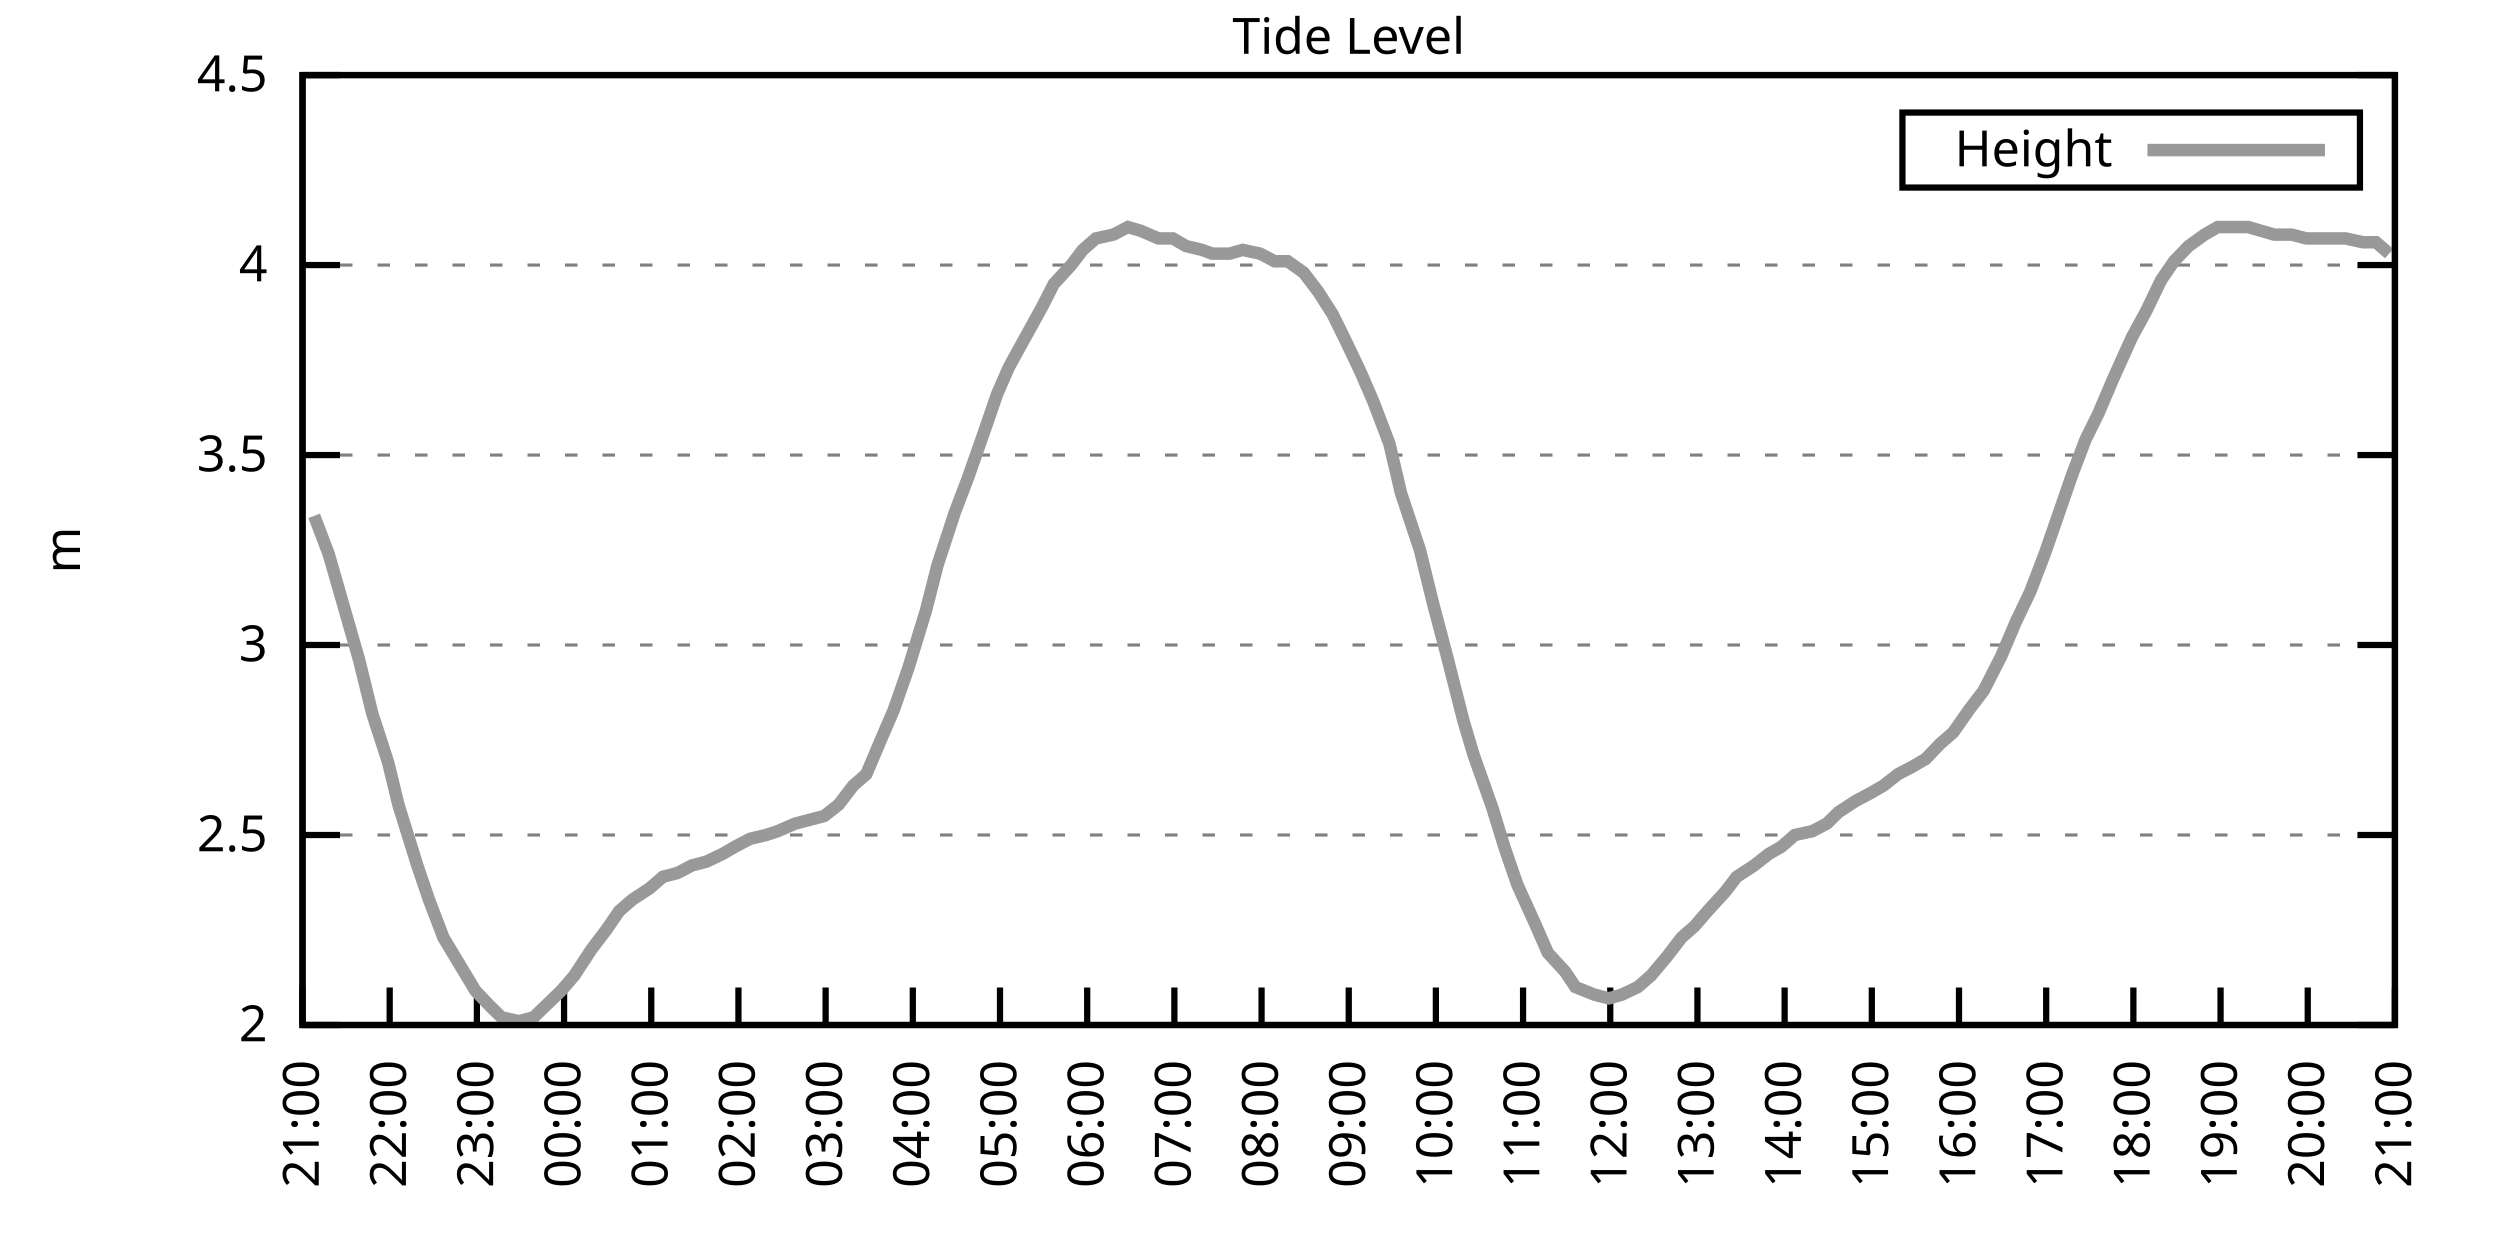
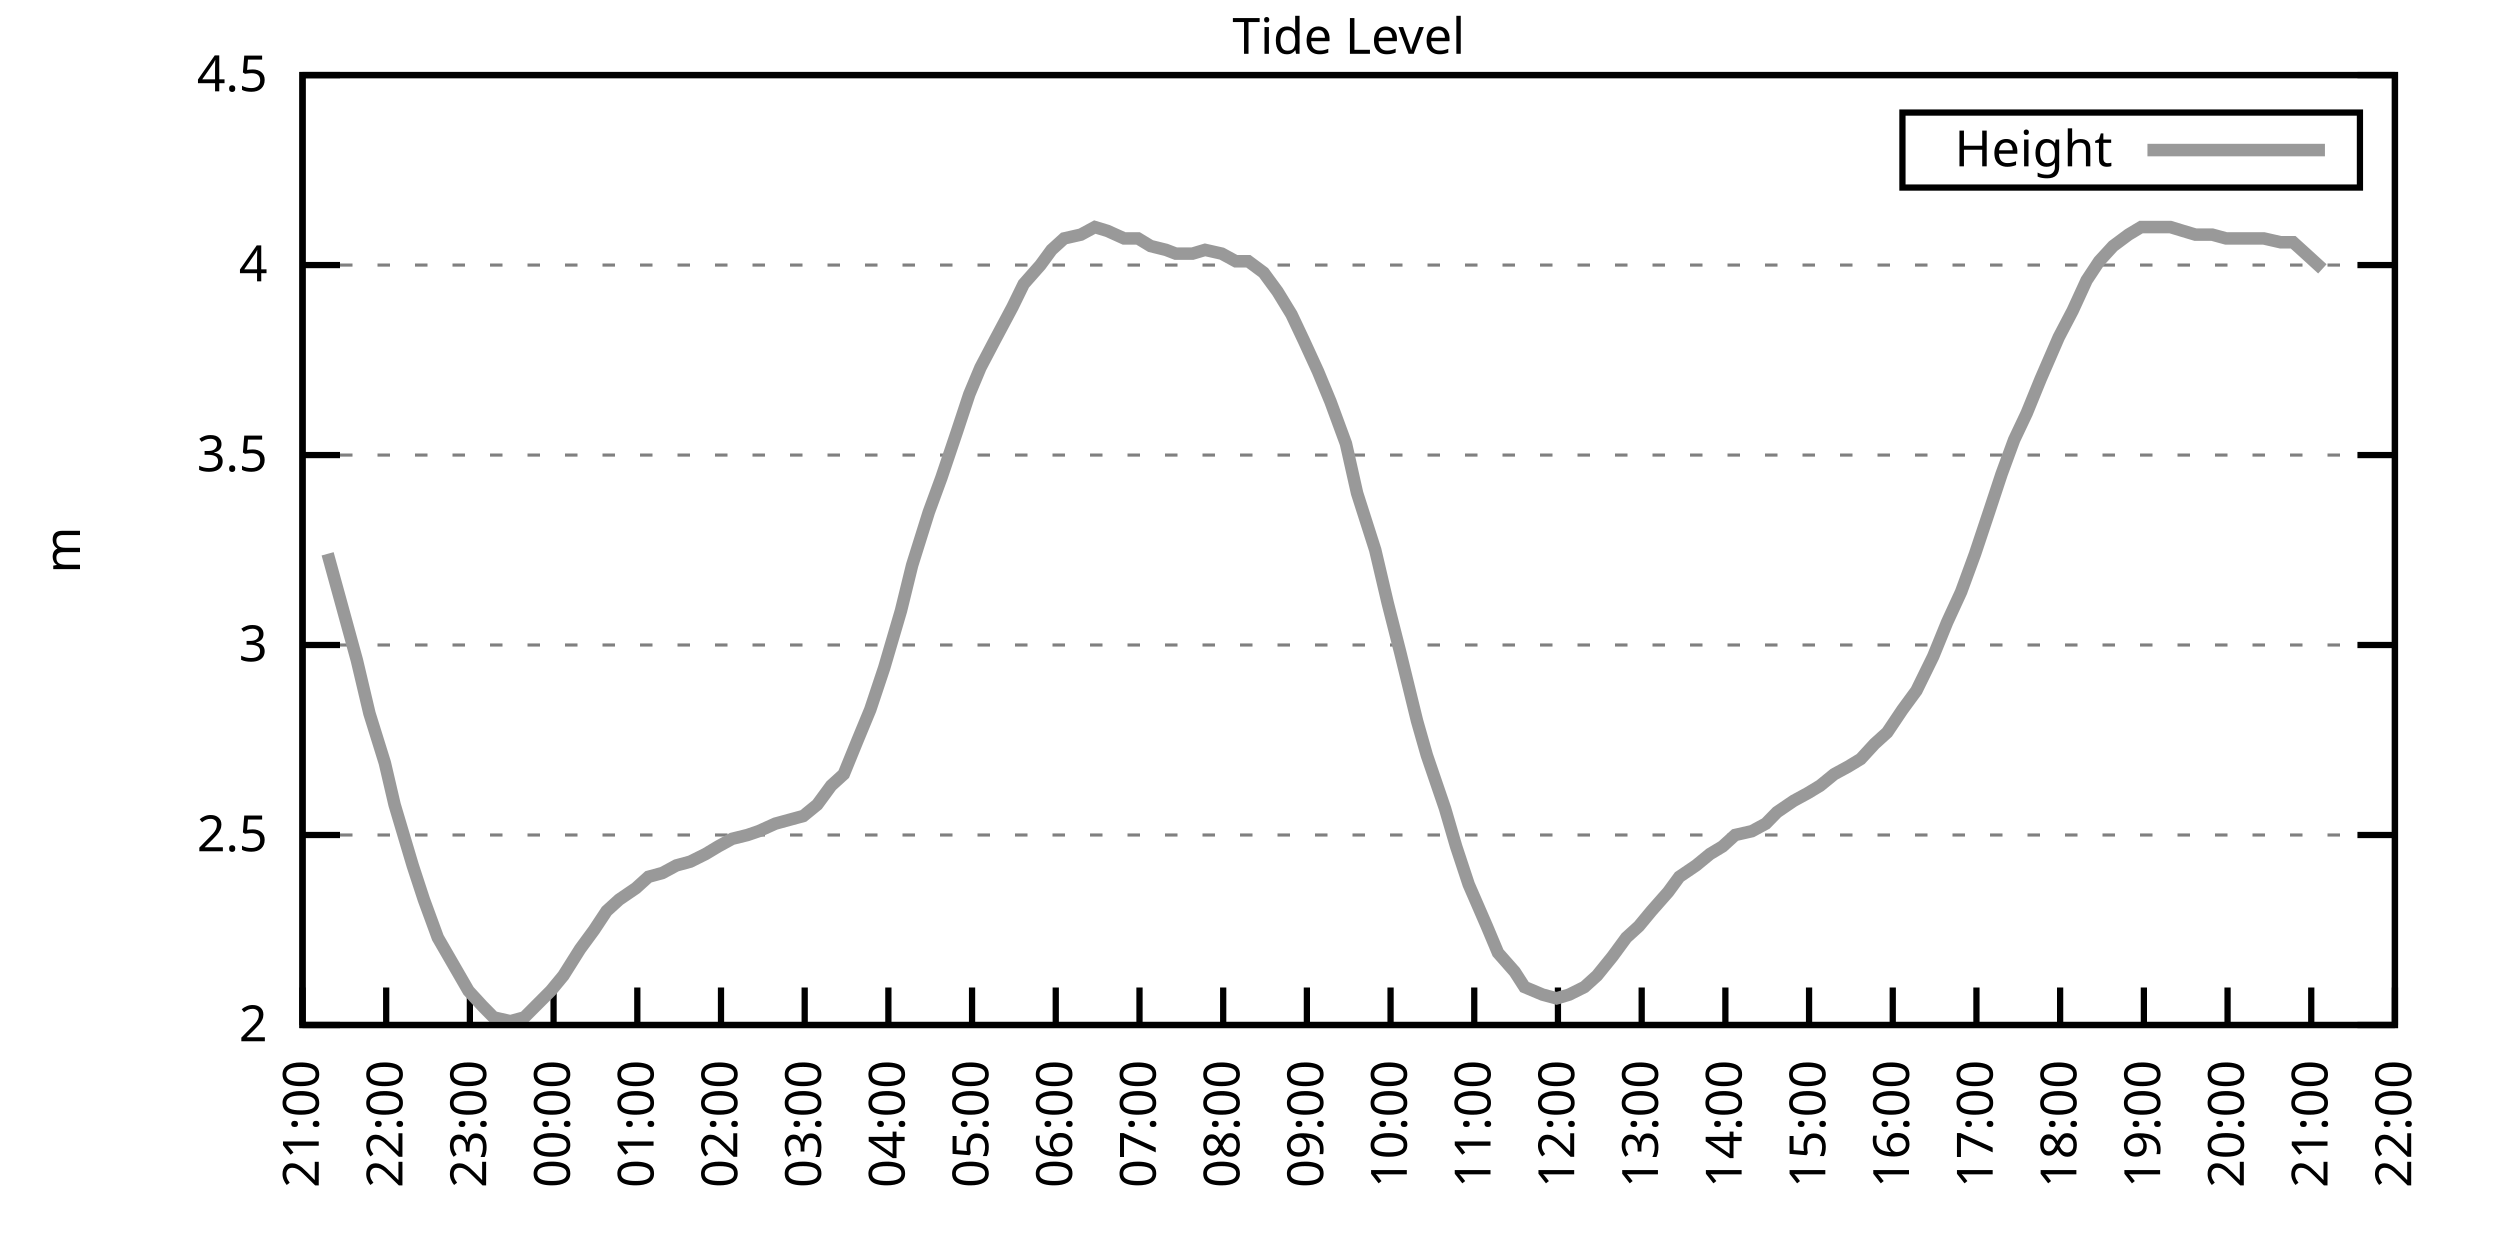
<svg xmlns="http://www.w3.org/2000/svg" xmlns:xlink="http://www.w3.org/1999/xlink" width="400" height="200" viewBox="0 0 400 200">
  <g id="gnuplot_canvas">
    <rect x="0" y="0" width="400" height="200" fill="none" />
    <defs>
      <circle id="gpDot" r="0.5" stroke-width="0.5" stroke="currentColor" />
      <path id="gpPt0" stroke-width="0.333" stroke="currentColor" d="M-1,0 h2 M0,-1 v2" />
      <path id="gpPt1" stroke-width="0.333" stroke="currentColor" d="M-1,-1 L1,1 M1,-1 L-1,1" />
      <path id="gpPt2" stroke-width="0.333" stroke="currentColor" d="M-1,0 L1,0 M0,-1 L0,1 M-1,-1 L1,1 M-1,1 L1,-1" />
      <rect id="gpPt3" stroke-width="0.333" stroke="currentColor" x="-1" y="-1" width="2" height="2" />
      <rect id="gpPt4" stroke-width="0.333" stroke="currentColor" fill="currentColor" x="-1" y="-1" width="2" height="2" />
      <circle id="gpPt5" stroke-width="0.333" stroke="currentColor" cx="0" cy="0" r="1" />
      <use xlink:href="#gpPt5" id="gpPt6" fill="currentColor" stroke="none" />
      <path id="gpPt7" stroke-width="0.333" stroke="currentColor" d="M0,-1.33 L-1.33,0.67 L1.33,0.67 z" />
      <use xlink:href="#gpPt7" id="gpPt8" fill="currentColor" stroke="none" />
      <use xlink:href="#gpPt7" id="gpPt9" stroke="currentColor" transform="rotate(180)" />
      <use xlink:href="#gpPt9" id="gpPt10" fill="currentColor" stroke="none" />
      <use xlink:href="#gpPt3" id="gpPt11" stroke="currentColor" transform="rotate(45)" />
      <use xlink:href="#gpPt11" id="gpPt12" fill="currentColor" stroke="none" />
      <path id="gpPt13" stroke-width="0.333" stroke="currentColor" d="M0,1.330 L1.265,0.411 L0.782,-1.067 L-0.782,-1.076 L-1.265,0.411 z" />
      <use xlink:href="#gpPt13" id="gpPt14" fill="currentColor" stroke="none" />
      <filter id="textbox" filterUnits="objectBoundingBox" x="0" y="0" height="1" width="1">
        <feFlood flood-color="white" flood-opacity="1" result="bgnd" />
        <feComposite in="SourceGraphic" in2="bgnd" operator="atop" />
      </filter>
      <filter id="greybox" filterUnits="objectBoundingBox" x="0" y="0" height="1" width="1">
        <feFlood flood-color="lightgrey" flood-opacity="1" result="grey" />
        <feComposite in="SourceGraphic" in2="grey" operator="atop" />
      </filter>
    </defs>
    <g fill="none" color="white" stroke="currentColor" stroke-width="1.00" stroke-linecap="butt" stroke-linejoin="miter">
</g>
    <g fill="none" color="black" stroke="currentColor" stroke-width="1.00" stroke-linecap="butt" stroke-linejoin="miter">
      <g stroke="none" shape-rendering="crispEdges">
        <polygon fill="rgb(255, 255, 255)" points="48.40,164.00 383.18,164.00 383.18,12.02 48.40,12.02 " />
      </g>
    </g>
    <g fill="none" color="black" stroke="currentColor" stroke-width="1.00" stroke-linecap="butt" stroke-linejoin="miter">
</g>
    <g fill="none" color="black" stroke="black" stroke-width="0.50" stroke-linecap="butt" stroke-linejoin="miter">
</g>
    <g fill="none" color="gray" stroke="currentColor" stroke-width="0.50" stroke-linecap="butt" stroke-linejoin="miter">
      <path stroke="gray" stroke-dasharray="2,4" class="gridline" d="M48.40,164.00 L383.19,164.00  " />
    </g>
    <g fill="none" color="gray" stroke="gray" stroke-width="1.00" stroke-linecap="butt" stroke-linejoin="miter">
</g>
    <g fill="none" color="black" stroke="currentColor" stroke-width="1.00" stroke-linecap="butt" stroke-linejoin="miter">
      <path stroke="black" d="M48.40,164.00 L54.40,164.00 M383.19,164.00 L377.19,164.00  " />
      <g transform="translate(42.80,166.60)" stroke="none" fill="black" font-family="Sans" font-size="8.00" text-anchor="end">
        <text>
          <tspan font-family="Sans"> 2</tspan>
        </text>
      </g>
    </g>
    <g fill="none" color="black" stroke="currentColor" stroke-width="1.00" stroke-linecap="butt" stroke-linejoin="miter">
</g>
    <g fill="none" color="black" stroke="black" stroke-width="0.50" stroke-linecap="butt" stroke-linejoin="miter">
</g>
    <g fill="none" color="gray" stroke="currentColor" stroke-width="0.50" stroke-linecap="butt" stroke-linejoin="miter">
      <path stroke="gray" stroke-dasharray="2,4" class="gridline" d="M48.40,133.60 L383.19,133.60  " />
    </g>
    <g fill="none" color="gray" stroke="gray" stroke-width="1.00" stroke-linecap="butt" stroke-linejoin="miter">
</g>
    <g fill="none" color="black" stroke="currentColor" stroke-width="1.00" stroke-linecap="butt" stroke-linejoin="miter">
      <path stroke="black" d="M48.40,133.60 L54.40,133.60 M383.19,133.60 L377.19,133.60  " />
      <g transform="translate(42.80,136.20)" stroke="none" fill="black" font-family="Sans" font-size="8.00" text-anchor="end">
        <text>
          <tspan font-family="Sans"> 2.5</tspan>
        </text>
      </g>
    </g>
    <g fill="none" color="black" stroke="currentColor" stroke-width="1.00" stroke-linecap="butt" stroke-linejoin="miter">
</g>
    <g fill="none" color="black" stroke="black" stroke-width="0.50" stroke-linecap="butt" stroke-linejoin="miter">
</g>
    <g fill="none" color="gray" stroke="currentColor" stroke-width="0.50" stroke-linecap="butt" stroke-linejoin="miter">
      <path stroke="gray" stroke-dasharray="2,4" class="gridline" d="M48.40,103.20 L383.19,103.20  " />
    </g>
    <g fill="none" color="gray" stroke="gray" stroke-width="1.00" stroke-linecap="butt" stroke-linejoin="miter">
</g>
    <g fill="none" color="black" stroke="currentColor" stroke-width="1.00" stroke-linecap="butt" stroke-linejoin="miter">
      <path stroke="black" d="M48.40,103.20 L54.40,103.20 M383.19,103.20 L377.19,103.20  " />
      <g transform="translate(42.80,105.80)" stroke="none" fill="black" font-family="Sans" font-size="8.00" text-anchor="end">
        <text>
          <tspan font-family="Sans"> 3</tspan>
        </text>
      </g>
    </g>
    <g fill="none" color="black" stroke="currentColor" stroke-width="1.00" stroke-linecap="butt" stroke-linejoin="miter">
</g>
    <g fill="none" color="black" stroke="black" stroke-width="0.50" stroke-linecap="butt" stroke-linejoin="miter">
</g>
    <g fill="none" color="gray" stroke="currentColor" stroke-width="0.50" stroke-linecap="butt" stroke-linejoin="miter">
      <path stroke="gray" stroke-dasharray="2,4" class="gridline" d="M48.40,72.81 L383.19,72.81  " />
    </g>
    <g fill="none" color="gray" stroke="gray" stroke-width="1.00" stroke-linecap="butt" stroke-linejoin="miter">
</g>
    <g fill="none" color="black" stroke="currentColor" stroke-width="1.00" stroke-linecap="butt" stroke-linejoin="miter">
      <path stroke="black" d="M48.40,72.81 L54.40,72.81 M383.19,72.81 L377.19,72.81  " />
      <g transform="translate(42.80,75.41)" stroke="none" fill="black" font-family="Sans" font-size="8.00" text-anchor="end">
        <text>
          <tspan font-family="Sans"> 3.5</tspan>
        </text>
      </g>
    </g>
    <g fill="none" color="black" stroke="currentColor" stroke-width="1.00" stroke-linecap="butt" stroke-linejoin="miter">
</g>
    <g fill="none" color="black" stroke="black" stroke-width="0.50" stroke-linecap="butt" stroke-linejoin="miter">
</g>
    <g fill="none" color="gray" stroke="currentColor" stroke-width="0.50" stroke-linecap="butt" stroke-linejoin="miter">
      <path stroke="gray" stroke-dasharray="2,4" class="gridline" d="M48.40,42.41 L383.19,42.41  " />
    </g>
    <g fill="none" color="gray" stroke="gray" stroke-width="1.00" stroke-linecap="butt" stroke-linejoin="miter">
</g>
    <g fill="none" color="black" stroke="currentColor" stroke-width="1.00" stroke-linecap="butt" stroke-linejoin="miter">
      <path stroke="black" d="M48.40,42.41 L54.40,42.41 M383.19,42.41 L377.19,42.41  " />
      <g transform="translate(42.80,45.01)" stroke="none" fill="black" font-family="Sans" font-size="8.00" text-anchor="end">
        <text>
          <tspan font-family="Sans"> 4</tspan>
        </text>
      </g>
    </g>
    <g fill="none" color="black" stroke="currentColor" stroke-width="1.00" stroke-linecap="butt" stroke-linejoin="miter">
</g>
    <g fill="none" color="black" stroke="black" stroke-width="0.50" stroke-linecap="butt" stroke-linejoin="miter">
</g>
    <g fill="none" color="gray" stroke="currentColor" stroke-width="0.50" stroke-linecap="butt" stroke-linejoin="miter">
      <path stroke="gray" stroke-dasharray="2,4" class="gridline" d="M48.40,12.01 L383.19,12.01  " />
    </g>
    <g fill="none" color="gray" stroke="gray" stroke-width="1.00" stroke-linecap="butt" stroke-linejoin="miter">
</g>
    <g fill="none" color="black" stroke="currentColor" stroke-width="1.00" stroke-linecap="butt" stroke-linejoin="miter">
      <path stroke="black" d="M48.40,12.01 L54.40,12.01 M383.19,12.01 L377.19,12.01  " />
      <g transform="translate(42.80,14.61)" stroke="none" fill="black" font-family="Sans" font-size="8.00" text-anchor="end">
        <text>
          <tspan font-family="Sans"> 4.5</tspan>
        </text>
      </g>
    </g>
    <g fill="none" color="black" stroke="currentColor" stroke-width="1.00" stroke-linecap="butt" stroke-linejoin="miter">
      <path stroke="black" d="M48.40,164.00 L48.40,158.00  " />
      <g transform="translate(51.00,169.60) rotate(270.00)" stroke="none" fill="black" font-family="Sans" font-size="8.00" text-anchor="end">
        <text>
          <tspan font-family="Sans">21:00</tspan>
        </text>
      </g>
    </g>
    <g fill="none" color="black" stroke="currentColor" stroke-width="1.00" stroke-linecap="butt" stroke-linejoin="miter">
-       <path stroke="black" d="M62.35,164.00 L62.35,158.00  " />
-       <g transform="translate(64.95,169.60) rotate(270.00)" stroke="none" fill="black" font-family="Sans" font-size="8.00" text-anchor="end">
+       <path stroke="black" d="M61.79,164.00 L61.79,158.00  " />
+       <g transform="translate(64.39,169.60) rotate(270.00)" stroke="none" fill="black" font-family="Sans" font-size="8.00" text-anchor="end">
        <text>
          <tspan font-family="Sans">22:00</tspan>
        </text>
      </g>
    </g>
    <g fill="none" color="black" stroke="currentColor" stroke-width="1.00" stroke-linecap="butt" stroke-linejoin="miter">
-       <path stroke="black" d="M76.30,164.00 L76.30,158.00  " />
-       <g transform="translate(78.90,169.60) rotate(270.00)" stroke="none" fill="black" font-family="Sans" font-size="8.00" text-anchor="end">
+       <path stroke="black" d="M75.18,164.00 L75.18,158.00  " />
+       <g transform="translate(77.78,169.60) rotate(270.00)" stroke="none" fill="black" font-family="Sans" font-size="8.00" text-anchor="end">
        <text>
          <tspan font-family="Sans">23:00</tspan>
        </text>
      </g>
    </g>
    <g fill="none" color="black" stroke="currentColor" stroke-width="1.00" stroke-linecap="butt" stroke-linejoin="miter">
-       <path stroke="black" d="M90.25,164.00 L90.25,158.00  " />
-       <g transform="translate(92.85,169.60) rotate(270.00)" stroke="none" fill="black" font-family="Sans" font-size="8.00" text-anchor="end">
+       <path stroke="black" d="M88.57,164.00 L88.57,158.00  " />
+       <g transform="translate(91.17,169.60) rotate(270.00)" stroke="none" fill="black" font-family="Sans" font-size="8.00" text-anchor="end">
        <text>
          <tspan font-family="Sans">00:00</tspan>
        </text>
      </g>
    </g>
    <g fill="none" color="black" stroke="currentColor" stroke-width="1.00" stroke-linecap="butt" stroke-linejoin="miter">
-       <path stroke="black" d="M104.20,164.00 L104.20,158.00  " />
-       <g transform="translate(106.80,169.60) rotate(270.00)" stroke="none" fill="black" font-family="Sans" font-size="8.00" text-anchor="end">
+       <path stroke="black" d="M101.97,164.00 L101.97,158.00  " />
+       <g transform="translate(104.57,169.60) rotate(270.00)" stroke="none" fill="black" font-family="Sans" font-size="8.00" text-anchor="end">
        <text>
          <tspan font-family="Sans">01:00</tspan>
        </text>
      </g>
    </g>
    <g fill="none" color="black" stroke="currentColor" stroke-width="1.00" stroke-linecap="butt" stroke-linejoin="miter">
-       <path stroke="black" d="M118.15,164.00 L118.15,158.00  " />
-       <g transform="translate(120.75,169.60) rotate(270.00)" stroke="none" fill="black" font-family="Sans" font-size="8.00" text-anchor="end">
+       <path stroke="black" d="M115.36,164.00 L115.36,158.00  " />
+       <g transform="translate(117.96,169.60) rotate(270.00)" stroke="none" fill="black" font-family="Sans" font-size="8.00" text-anchor="end">
        <text>
          <tspan font-family="Sans">02:00</tspan>
        </text>
      </g>
    </g>
    <g fill="none" color="black" stroke="currentColor" stroke-width="1.00" stroke-linecap="butt" stroke-linejoin="miter">
-       <path stroke="black" d="M132.10,164.00 L132.10,158.00  " />
-       <g transform="translate(134.70,169.60) rotate(270.00)" stroke="none" fill="black" font-family="Sans" font-size="8.00" text-anchor="end">
+       <path stroke="black" d="M128.75,164.00 L128.75,158.00  " />
+       <g transform="translate(131.35,169.60) rotate(270.00)" stroke="none" fill="black" font-family="Sans" font-size="8.00" text-anchor="end">
        <text>
          <tspan font-family="Sans">03:00</tspan>
        </text>
      </g>
    </g>
    <g fill="none" color="black" stroke="currentColor" stroke-width="1.00" stroke-linecap="butt" stroke-linejoin="miter">
-       <path stroke="black" d="M146.05,164.00 L146.05,158.00  " />
-       <g transform="translate(148.65,169.60) rotate(270.00)" stroke="none" fill="black" font-family="Sans" font-size="8.00" text-anchor="end">
+       <path stroke="black" d="M142.14,164.00 L142.14,158.00  " />
+       <g transform="translate(144.74,169.60) rotate(270.00)" stroke="none" fill="black" font-family="Sans" font-size="8.00" text-anchor="end">
        <text>
          <tspan font-family="Sans">04:00</tspan>
        </text>
      </g>
    </g>
    <g fill="none" color="black" stroke="currentColor" stroke-width="1.00" stroke-linecap="butt" stroke-linejoin="miter">
-       <path stroke="black" d="M160.00,164.00 L160.00,158.00  " />
-       <g transform="translate(162.60,169.60) rotate(270.00)" stroke="none" fill="black" font-family="Sans" font-size="8.00" text-anchor="end">
+       <path stroke="black" d="M155.53,164.00 L155.53,158.00  " />
+       <g transform="translate(158.13,169.60) rotate(270.00)" stroke="none" fill="black" font-family="Sans" font-size="8.00" text-anchor="end">
        <text>
          <tspan font-family="Sans">05:00</tspan>
        </text>
      </g>
    </g>
    <g fill="none" color="black" stroke="currentColor" stroke-width="1.00" stroke-linecap="butt" stroke-linejoin="miter">
-       <path stroke="black" d="M173.95,164.00 L173.95,158.00  " />
-       <g transform="translate(176.55,169.60) rotate(270.00)" stroke="none" fill="black" font-family="Sans" font-size="8.00" text-anchor="end">
+       <path stroke="black" d="M168.92,164.00 L168.92,158.00  " />
+       <g transform="translate(171.52,169.60) rotate(270.00)" stroke="none" fill="black" font-family="Sans" font-size="8.00" text-anchor="end">
        <text>
          <tspan font-family="Sans">06:00</tspan>
        </text>
      </g>
    </g>
    <g fill="none" color="black" stroke="currentColor" stroke-width="1.00" stroke-linecap="butt" stroke-linejoin="miter">
-       <path stroke="black" d="M187.90,164.00 L187.90,158.00  " />
-       <g transform="translate(190.50,169.60) rotate(270.00)" stroke="none" fill="black" font-family="Sans" font-size="8.00" text-anchor="end">
+       <path stroke="black" d="M182.32,164.00 L182.32,158.00  " />
+       <g transform="translate(184.92,169.60) rotate(270.00)" stroke="none" fill="black" font-family="Sans" font-size="8.00" text-anchor="end">
        <text>
          <tspan font-family="Sans">07:00</tspan>
        </text>
      </g>
    </g>
    <g fill="none" color="black" stroke="currentColor" stroke-width="1.00" stroke-linecap="butt" stroke-linejoin="miter">
-       <path stroke="black" d="M201.85,164.00 L201.85,158.00  " />
-       <g transform="translate(204.45,169.60) rotate(270.00)" stroke="none" fill="black" font-family="Sans" font-size="8.00" text-anchor="end">
+       <path stroke="black" d="M195.71,164.00 L195.71,158.00  " />
+       <g transform="translate(198.31,169.60) rotate(270.00)" stroke="none" fill="black" font-family="Sans" font-size="8.00" text-anchor="end">
        <text>
          <tspan font-family="Sans">08:00</tspan>
        </text>
      </g>
    </g>
    <g fill="none" color="black" stroke="currentColor" stroke-width="1.00" stroke-linecap="butt" stroke-linejoin="miter">
-       <path stroke="black" d="M215.80,164.00 L215.80,158.00  " />
-       <g transform="translate(218.40,169.60) rotate(270.00)" stroke="none" fill="black" font-family="Sans" font-size="8.00" text-anchor="end">
+       <path stroke="black" d="M209.10,164.00 L209.10,158.00  " />
+       <g transform="translate(211.70,169.60) rotate(270.00)" stroke="none" fill="black" font-family="Sans" font-size="8.00" text-anchor="end">
        <text>
          <tspan font-family="Sans">09:00</tspan>
        </text>
      </g>
    </g>
    <g fill="none" color="black" stroke="currentColor" stroke-width="1.00" stroke-linecap="butt" stroke-linejoin="miter">
-       <path stroke="black" d="M229.74,164.00 L229.74,158.00  " />
-       <g transform="translate(232.34,169.60) rotate(270.00)" stroke="none" fill="black" font-family="Sans" font-size="8.00" text-anchor="end">
+       <path stroke="black" d="M222.49,164.00 L222.49,158.00  " />
+       <g transform="translate(225.09,169.60) rotate(270.00)" stroke="none" fill="black" font-family="Sans" font-size="8.00" text-anchor="end">
        <text>
          <tspan font-family="Sans">10:00</tspan>
        </text>
      </g>
    </g>
    <g fill="none" color="black" stroke="currentColor" stroke-width="1.00" stroke-linecap="butt" stroke-linejoin="miter">
-       <path stroke="black" d="M243.69,164.00 L243.69,158.00  " />
-       <g transform="translate(246.29,169.60) rotate(270.00)" stroke="none" fill="black" font-family="Sans" font-size="8.00" text-anchor="end">
+       <path stroke="black" d="M235.88,164.00 L235.88,158.00  " />
+       <g transform="translate(238.48,169.60) rotate(270.00)" stroke="none" fill="black" font-family="Sans" font-size="8.00" text-anchor="end">
        <text>
          <tspan font-family="Sans">11:00</tspan>
        </text>
      </g>
    </g>
    <g fill="none" color="black" stroke="currentColor" stroke-width="1.00" stroke-linecap="butt" stroke-linejoin="miter">
-       <path stroke="black" d="M257.64,164.00 L257.64,158.00  " />
-       <g transform="translate(260.24,169.60) rotate(270.00)" stroke="none" fill="black" font-family="Sans" font-size="8.00" text-anchor="end">
+       <path stroke="black" d="M249.27,164.00 L249.27,158.00  " />
+       <g transform="translate(251.87,169.60) rotate(270.00)" stroke="none" fill="black" font-family="Sans" font-size="8.00" text-anchor="end">
        <text>
          <tspan font-family="Sans">12:00</tspan>
        </text>
      </g>
    </g>
    <g fill="none" color="black" stroke="currentColor" stroke-width="1.00" stroke-linecap="butt" stroke-linejoin="miter">
-       <path stroke="black" d="M271.59,164.00 L271.59,158.00  " />
-       <g transform="translate(274.19,169.60) rotate(270.00)" stroke="none" fill="black" font-family="Sans" font-size="8.00" text-anchor="end">
+       <path stroke="black" d="M262.67,164.00 L262.67,158.00  " />
+       <g transform="translate(265.27,169.60) rotate(270.00)" stroke="none" fill="black" font-family="Sans" font-size="8.00" text-anchor="end">
        <text>
          <tspan font-family="Sans">13:00</tspan>
        </text>
      </g>
    </g>
    <g fill="none" color="black" stroke="currentColor" stroke-width="1.00" stroke-linecap="butt" stroke-linejoin="miter">
-       <path stroke="black" d="M285.54,164.00 L285.54,158.00  " />
-       <g transform="translate(288.14,169.60) rotate(270.00)" stroke="none" fill="black" font-family="Sans" font-size="8.00" text-anchor="end">
+       <path stroke="black" d="M276.06,164.00 L276.06,158.00  " />
+       <g transform="translate(278.66,169.60) rotate(270.00)" stroke="none" fill="black" font-family="Sans" font-size="8.00" text-anchor="end">
        <text>
          <tspan font-family="Sans">14:00</tspan>
        </text>
      </g>
    </g>
    <g fill="none" color="black" stroke="currentColor" stroke-width="1.00" stroke-linecap="butt" stroke-linejoin="miter">
-       <path stroke="black" d="M299.49,164.00 L299.49,158.00  " />
-       <g transform="translate(302.09,169.60) rotate(270.00)" stroke="none" fill="black" font-family="Sans" font-size="8.00" text-anchor="end">
+       <path stroke="black" d="M289.45,164.00 L289.45,158.00  " />
+       <g transform="translate(292.05,169.60) rotate(270.00)" stroke="none" fill="black" font-family="Sans" font-size="8.00" text-anchor="end">
        <text>
          <tspan font-family="Sans">15:00</tspan>
        </text>
      </g>
    </g>
    <g fill="none" color="black" stroke="currentColor" stroke-width="1.00" stroke-linecap="butt" stroke-linejoin="miter">
-       <path stroke="black" d="M313.44,164.00 L313.44,158.00  " />
-       <g transform="translate(316.04,169.60) rotate(270.00)" stroke="none" fill="black" font-family="Sans" font-size="8.00" text-anchor="end">
+       <path stroke="black" d="M302.84,164.00 L302.84,158.00  " />
+       <g transform="translate(305.44,169.60) rotate(270.00)" stroke="none" fill="black" font-family="Sans" font-size="8.00" text-anchor="end">
        <text>
          <tspan font-family="Sans">16:00</tspan>
        </text>
      </g>
    </g>
    <g fill="none" color="black" stroke="currentColor" stroke-width="1.00" stroke-linecap="butt" stroke-linejoin="miter">
-       <path stroke="black" d="M327.39,164.00 L327.39,158.00  " />
-       <g transform="translate(329.99,169.60) rotate(270.00)" stroke="none" fill="black" font-family="Sans" font-size="8.00" text-anchor="end">
+       <path stroke="black" d="M316.23,164.00 L316.23,158.00  " />
+       <g transform="translate(318.83,169.60) rotate(270.00)" stroke="none" fill="black" font-family="Sans" font-size="8.00" text-anchor="end">
        <text>
          <tspan font-family="Sans">17:00</tspan>
        </text>
      </g>
    </g>
    <g fill="none" color="black" stroke="currentColor" stroke-width="1.00" stroke-linecap="butt" stroke-linejoin="miter">
-       <path stroke="black" d="M341.34,164.00 L341.34,158.00  " />
-       <g transform="translate(343.94,169.60) rotate(270.00)" stroke="none" fill="black" font-family="Sans" font-size="8.00" text-anchor="end">
+       <path stroke="black" d="M329.62,164.00 L329.62,158.00  " />
+       <g transform="translate(332.22,169.60) rotate(270.00)" stroke="none" fill="black" font-family="Sans" font-size="8.00" text-anchor="end">
        <text>
          <tspan font-family="Sans">18:00</tspan>
        </text>
      </g>
    </g>
    <g fill="none" color="black" stroke="currentColor" stroke-width="1.00" stroke-linecap="butt" stroke-linejoin="miter">
-       <path stroke="black" d="M355.29,164.00 L355.29,158.00  " />
-       <g transform="translate(357.89,169.60) rotate(270.00)" stroke="none" fill="black" font-family="Sans" font-size="8.00" text-anchor="end">
+       <path stroke="black" d="M343.02,164.00 L343.02,158.00  " />
+       <g transform="translate(345.62,169.60) rotate(270.00)" stroke="none" fill="black" font-family="Sans" font-size="8.00" text-anchor="end">
        <text>
          <tspan font-family="Sans">19:00</tspan>
        </text>
      </g>
    </g>
    <g fill="none" color="black" stroke="currentColor" stroke-width="1.00" stroke-linecap="butt" stroke-linejoin="miter">
-       <path stroke="black" d="M369.24,164.00 L369.24,158.00  " />
-       <g transform="translate(371.84,169.60) rotate(270.00)" stroke="none" fill="black" font-family="Sans" font-size="8.00" text-anchor="end">
+       <path stroke="black" d="M356.41,164.00 L356.41,158.00  " />
+       <g transform="translate(359.01,169.60) rotate(270.00)" stroke="none" fill="black" font-family="Sans" font-size="8.00" text-anchor="end">
        <text>
          <tspan font-family="Sans">20:00</tspan>
+         </text>
+       </g>
+     </g>
+     <g fill="none" color="black" stroke="currentColor" stroke-width="1.00" stroke-linecap="butt" stroke-linejoin="miter">
+       <path stroke="black" d="M369.80,164.00 L369.80,158.00  " />
+       <g transform="translate(372.40,169.60) rotate(270.00)" stroke="none" fill="black" font-family="Sans" font-size="8.00" text-anchor="end">
+         <text>
+           <tspan font-family="Sans">21:00</tspan>
        </text>
      </g>
    </g>
    <g fill="none" color="black" stroke="currentColor" stroke-width="1.00" stroke-linecap="butt" stroke-linejoin="miter">
      <path stroke="black" d="M383.19,164.00 L383.19,158.00  " />
      <g transform="translate(385.79,169.60) rotate(270.00)" stroke="none" fill="black" font-family="Sans" font-size="8.00" text-anchor="end">
        <text>
-           <tspan font-family="Sans">21:00</tspan>
+           <tspan font-family="Sans">22:00</tspan>
        </text>
      </g>
    </g>
    <g fill="none" color="black" stroke="currentColor" stroke-width="1.00" stroke-linecap="butt" stroke-linejoin="miter">
</g>
    <g fill="none" color="black" stroke="currentColor" stroke-width="1.00" stroke-linecap="butt" stroke-linejoin="miter">
      <path stroke="black" d="M48.40,12.01 L48.40,164.00 L383.19,164.00 L383.19,12.01 L48.40,12.01 Z  " />
    </g>
    <g fill="none" color="black" stroke="currentColor" stroke-width="1.00" stroke-linecap="butt" stroke-linejoin="miter">
</g>
    <g fill="none" color="black" stroke="currentColor" stroke-width="1.00" stroke-linecap="butt" stroke-linejoin="miter">
      <path stroke="black" d="M304.39,30.01 L304.39,18.01 L377.59,18.01 L377.59,30.01 L304.39,30.01 Z  " />
    </g>
    <g id="Tide_level_plot_1">
      <g fill="none" color="white" stroke="black" stroke-width="2.00" stroke-linecap="butt" stroke-linejoin="miter">
</g>
      <g fill="none" color="black" stroke="currentColor" stroke-width="2.00" stroke-linecap="butt" stroke-linejoin="miter">
        <g transform="translate(337.99,26.61)" stroke="none" fill="black" font-family="Sans" font-size="8.00" text-anchor="end">
          <text>
            <tspan font-family="Sans">Height</tspan>
          </text>
        </g>
      </g>
      <g fill="none" color="black" stroke="currentColor" stroke-width="2.00" stroke-linecap="butt" stroke-linejoin="miter">
-         <path stroke="rgb(153, 153, 153)" d="M343.59,24.01 L371.99,24.01 M50.26,82.53 L52.58,88.61 L54.68,95.91 L57.47,105.64 L59.56,114.15 L62.12,122.05   L63.74,128.74 L66.77,138.47 L68.63,143.94 L70.95,150.02 L76.07,158.53 L78.39,160.96 L80.25,162.78 L83.04,163.39   L85.37,162.78 L89.78,158.53 L91.88,156.10 L94.67,151.84 L96.99,148.80 L99.08,145.76 L101.18,143.94 L103.97,142.11   L106.06,140.29 L108.38,139.68 L110.71,138.47 L113.03,137.86 L115.59,136.64 L117.68,135.43 L120.01,134.21 L122.57,133.60   L124.43,132.99 L127.22,131.78 L129.54,131.17 L131.87,130.56 L134.19,128.74 L136.51,125.70 L138.61,123.87 L140.93,118.40   L143.02,113.54 L145.35,106.85 L148.14,97.73 L150.00,90.44 L152.79,81.93 L154.88,76.45 L157.44,69.16 L159.53,63.08   L161.39,58.82 L163.72,54.57 L166.74,49.10 L168.60,45.45 L171.39,42.41 L173.25,39.98 L175.34,38.15 L178.13,37.54   L180.46,36.33 L182.55,36.94 L185.34,38.15 L187.66,38.15 L189.76,39.37 L192.31,39.98 L193.94,40.58 L196.73,40.58   L198.82,39.98 L201.61,40.58 L203.94,41.80 L206.03,41.80 L208.59,43.62 L210.91,46.66 L213.24,50.31 L215.33,54.57   L217.65,59.43 L219.75,64.29 L222.30,70.98 L224.16,78.89 L227.19,88.00 L229.28,96.52 L231.37,104.42 L234.16,115.36   L235.79,120.83 L238.81,129.35 L240.67,135.43 L242.76,141.51 L245.79,148.19 L247.65,152.45 L250.44,155.49 L252.06,157.92   L255.09,159.14 L257.41,159.74 L259.50,159.14 L262.06,157.92 L264.15,156.10 L266.71,153.06 L269.04,150.02 L271.13,148.19   L273.22,145.76 L276.01,142.72 L277.87,140.29 L280.66,138.47 L282.99,136.64 L285.08,135.43 L287.17,133.60 L289.96,132.99   L292.29,131.78 L294.15,129.95 L296.94,128.13 L299.26,126.91 L301.35,125.70 L303.68,123.87 L306.00,122.66 L308.09,121.44   L310.42,119.01 L312.51,117.19 L315.07,113.54 L317.39,110.50 L320.18,105.03 L322.51,99.56 L324.83,94.69 L327.16,88.61   L329.48,81.93 L331.58,75.85 L333.67,70.37 L335.76,66.12 L338.09,60.65 L341.11,53.96 L343.43,49.70 L345.76,44.84   L347.85,41.80 L350.18,39.37 L352.73,37.54 L354.83,36.33 L357.15,36.33 L359.71,36.33 L361.80,36.94 L363.89,37.54   L366.68,37.54 L369.01,38.15 L371.10,38.15 L373.19,38.15 L375.29,38.15 L378.08,38.76 L380.17,38.76 L382.26,40.58    " />
+         <path stroke="rgb(153, 153, 153)" d="M343.59,24.01 L371.99,24.01 M52.42,88.61 L54.43,95.91 L57.10,105.64 L59.11,114.15 L61.57,122.05 L63.13,128.74   L66.03,138.47 L67.82,143.94 L70.05,150.02 L74.96,158.53 L77.19,160.96 L78.98,162.78 L81.66,163.39 L83.89,162.78   L88.13,158.53 L90.14,156.10 L92.82,151.84 L95.05,148.80 L97.06,145.76 L99.06,143.94 L101.74,142.11 L103.75,140.29   L105.98,139.68 L108.22,138.47 L110.45,137.86 L112.90,136.64 L114.91,135.43 L117.14,134.21 L119.60,133.60 L121.38,132.99   L124.06,131.78 L126.29,131.17 L128.53,130.56 L130.76,128.74 L132.99,125.70 L135.00,123.87 L137.23,118.40 L139.24,113.54   L141.47,106.85 L144.15,97.73 L145.94,90.44 L148.61,81.93 L150.62,76.45 L153.08,69.16 L155.09,63.08 L156.87,58.82   L159.10,54.57 L162.01,49.10 L163.79,45.45 L166.47,42.41 L168.25,39.98 L170.26,38.15 L172.94,37.54 L175.17,36.33   L177.18,36.94 L179.86,38.15 L182.09,38.15 L184.10,39.37 L186.56,39.98 L188.12,40.58 L190.80,40.58 L192.81,39.98   L195.48,40.58 L197.72,41.80 L199.73,41.80 L202.18,43.62 L204.41,46.66 L206.64,50.31 L208.65,54.57 L210.88,59.43   L212.89,64.29 L215.35,70.98 L217.13,78.89 L220.04,88.00 L222.04,96.52 L224.05,104.42 L226.73,115.36 L228.29,120.83   L231.20,129.35 L232.98,135.43 L234.99,141.51 L237.89,148.19 L239.68,152.45 L242.36,155.49 L243.92,157.92 L246.82,159.14   L249.05,159.74 L251.06,159.14 L253.51,157.92 L255.52,156.10 L257.98,153.06 L260.21,150.02 L262.22,148.19 L264.23,145.76   L266.91,142.72 L268.69,140.29 L271.37,138.47 L273.60,136.64 L275.61,135.43 L277.62,133.60 L280.30,132.99 L282.53,131.78   L284.32,129.95 L286.99,128.13 L289.23,126.91 L291.23,125.70 L293.47,123.87 L295.70,122.66 L297.71,121.44 L299.94,119.01   L301.95,117.19 L304.40,113.54 L306.63,110.50 L309.31,105.03 L311.54,99.56 L313.78,94.69 L316.01,88.61 L318.24,81.93   L320.25,75.85 L322.26,70.37 L324.27,66.12 L326.50,60.65 L329.40,53.96 L331.63,49.70 L333.86,44.84 L335.87,41.80   L338.10,39.37 L340.56,37.54 L342.57,36.33 L344.80,36.33 L347.26,36.33 L349.26,36.94 L351.27,37.54 L353.95,37.54   L356.18,38.15 L358.19,38.15 L360.20,38.15 L362.21,38.15 L364.89,38.76 L366.90,38.76 L368.91,40.58 L371.58,43.02    " />
      </g>
    </g>
    <g fill="none" color="black" stroke="currentColor" stroke-width="2.00" stroke-linecap="butt" stroke-linejoin="miter">
</g>
    <g fill="none" color="black" stroke="black" stroke-width="1.00" stroke-linecap="butt" stroke-linejoin="miter">
</g>
    <g fill="none" color="black" stroke="currentColor" stroke-width="1.00" stroke-linecap="butt" stroke-linejoin="miter">
      <path stroke="black" d="M48.40,12.01 L48.40,164.00 L383.19,164.00 L383.19,12.01 L48.40,12.01 Z  " />
      <g transform="translate(12.80,88.01) rotate(270.00)" stroke="none" fill="black" font-family="Sans" font-size="8.00" text-anchor="middle">
        <text>
          <tspan font-family="Sans">m</tspan>
        </text>
      </g>
    </g>
    <g fill="none" color="black" stroke="currentColor" stroke-width="1.00" stroke-linecap="butt" stroke-linejoin="miter">
</g>
    <g fill="none" color="black" stroke="currentColor" stroke-width="1.00" stroke-linecap="butt" stroke-linejoin="miter">
      <g transform="translate(215.79,8.61)" stroke="none" fill="black" font-family="Sans" font-size="8.00" text-anchor="middle">
        <text>
          <tspan font-family="Sans">Tide Level</tspan>
        </text>
      </g>
    </g>
    <g fill="none" color="black" stroke="currentColor" stroke-width="1.00" stroke-linecap="butt" stroke-linejoin="miter">
</g>
  </g>
</svg>
